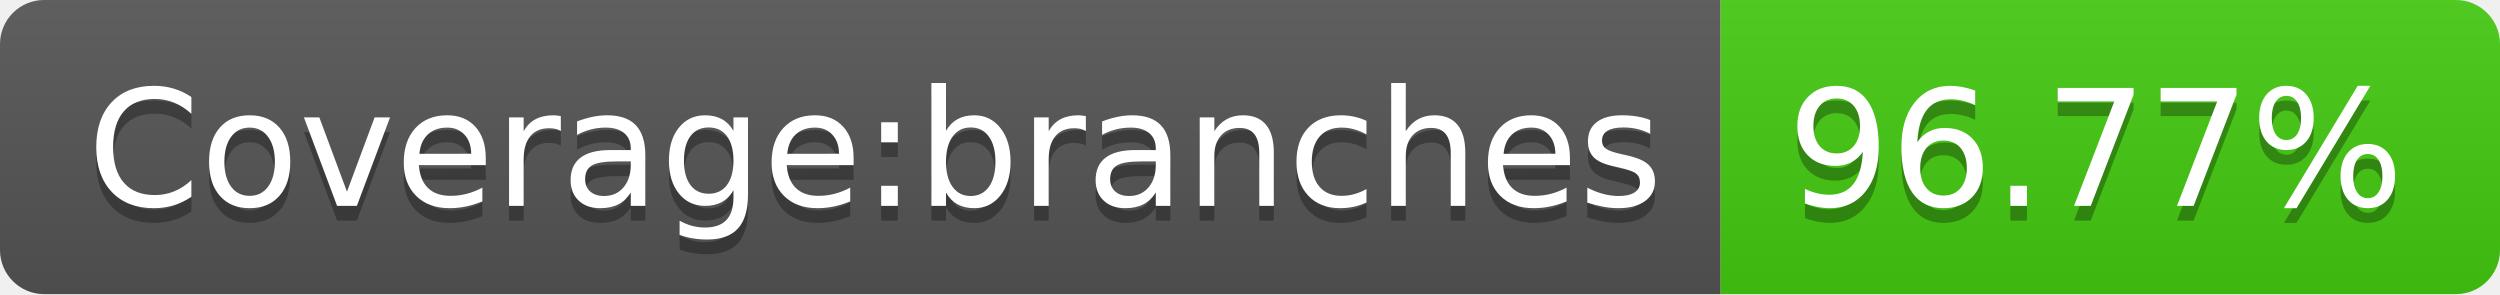
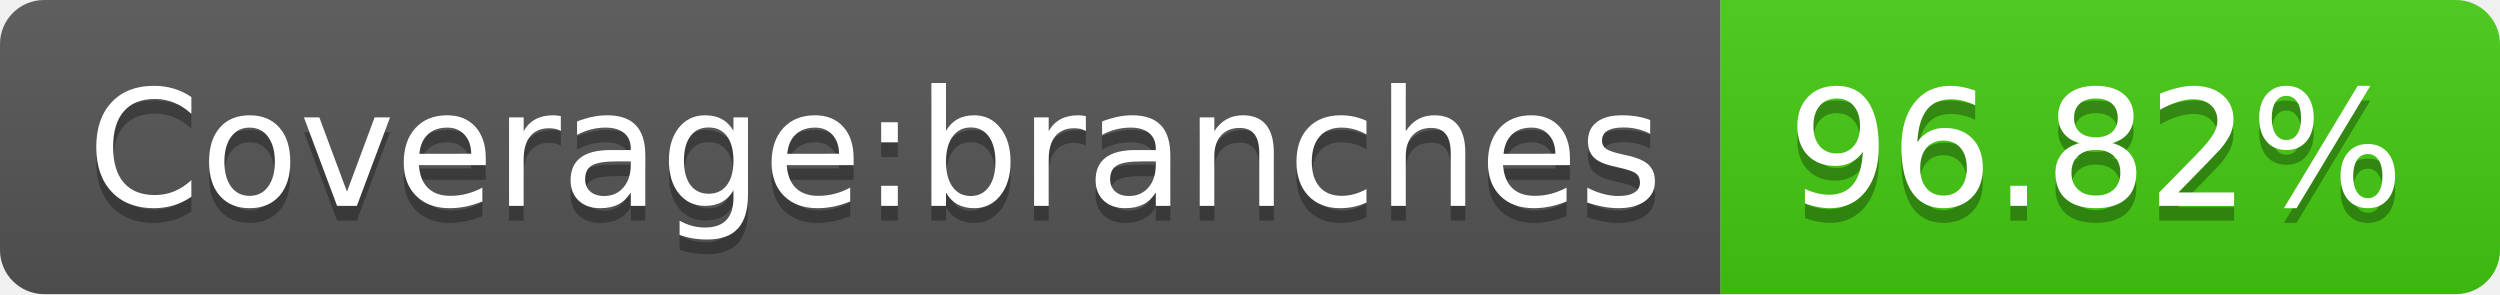
- <svg xmlns="http://www.w3.org/2000/svg" width="170" height="20" role="img" aria-label="Coverage:branches: 96.77%">
+ <svg xmlns="http://www.w3.org/2000/svg" width="170" height="20" role="img" aria-label="Coverage:branches: 96.82%">
  <linearGradient id="s" x2="0" y2="100%">
    <stop offset="0" stop-color="#bbb" stop-opacity=".1" />
    <stop offset="1" stop-opacity=".1" />
  </linearGradient>
  <clipPath id="r">
    <rect width="170" height="20" rx="3" fill="#fff" />
  </clipPath>
  <g clip-path="url(#r)">
    <rect width="117" height="20" fill="#555" />
    <rect x="117" width="53" height="20" fill="#4c1" />
    <rect width="170" height="20" fill="url(#s)" />
  </g>
  <g fill="#fff" text-anchor="middle" font-family="Verdana,Geneva,DejaVu Sans,sans-serif" text-rendering="geometricPrecision" font-size="110">
    <text aria-hidden="true" x="595" y="150" fill="#010101" fill-opacity=".3" transform="scale(.1)" textLength="1070">Coverage:branches</text>
    <text x="595" y="140" transform="scale(.1)" fill="#fff" textLength="1070">Coverage:branches</text>
-     <text aria-hidden="true" x="1425" y="150" fill="#010101" fill-opacity=".3" transform="scale(.1)" textLength="430">96.77%</text>
-     <text x="1425" y="140" transform="scale(.1)" fill="#fff" textLength="430">96.77%</text>
+     <text aria-hidden="true" x="1425" y="150" fill="#010101" fill-opacity=".3" transform="scale(.1)" textLength="430">96.82%</text>
+     <text x="1425" y="140" transform="scale(.1)" fill="#fff" textLength="430">96.82%</text>
  </g>
</svg>
